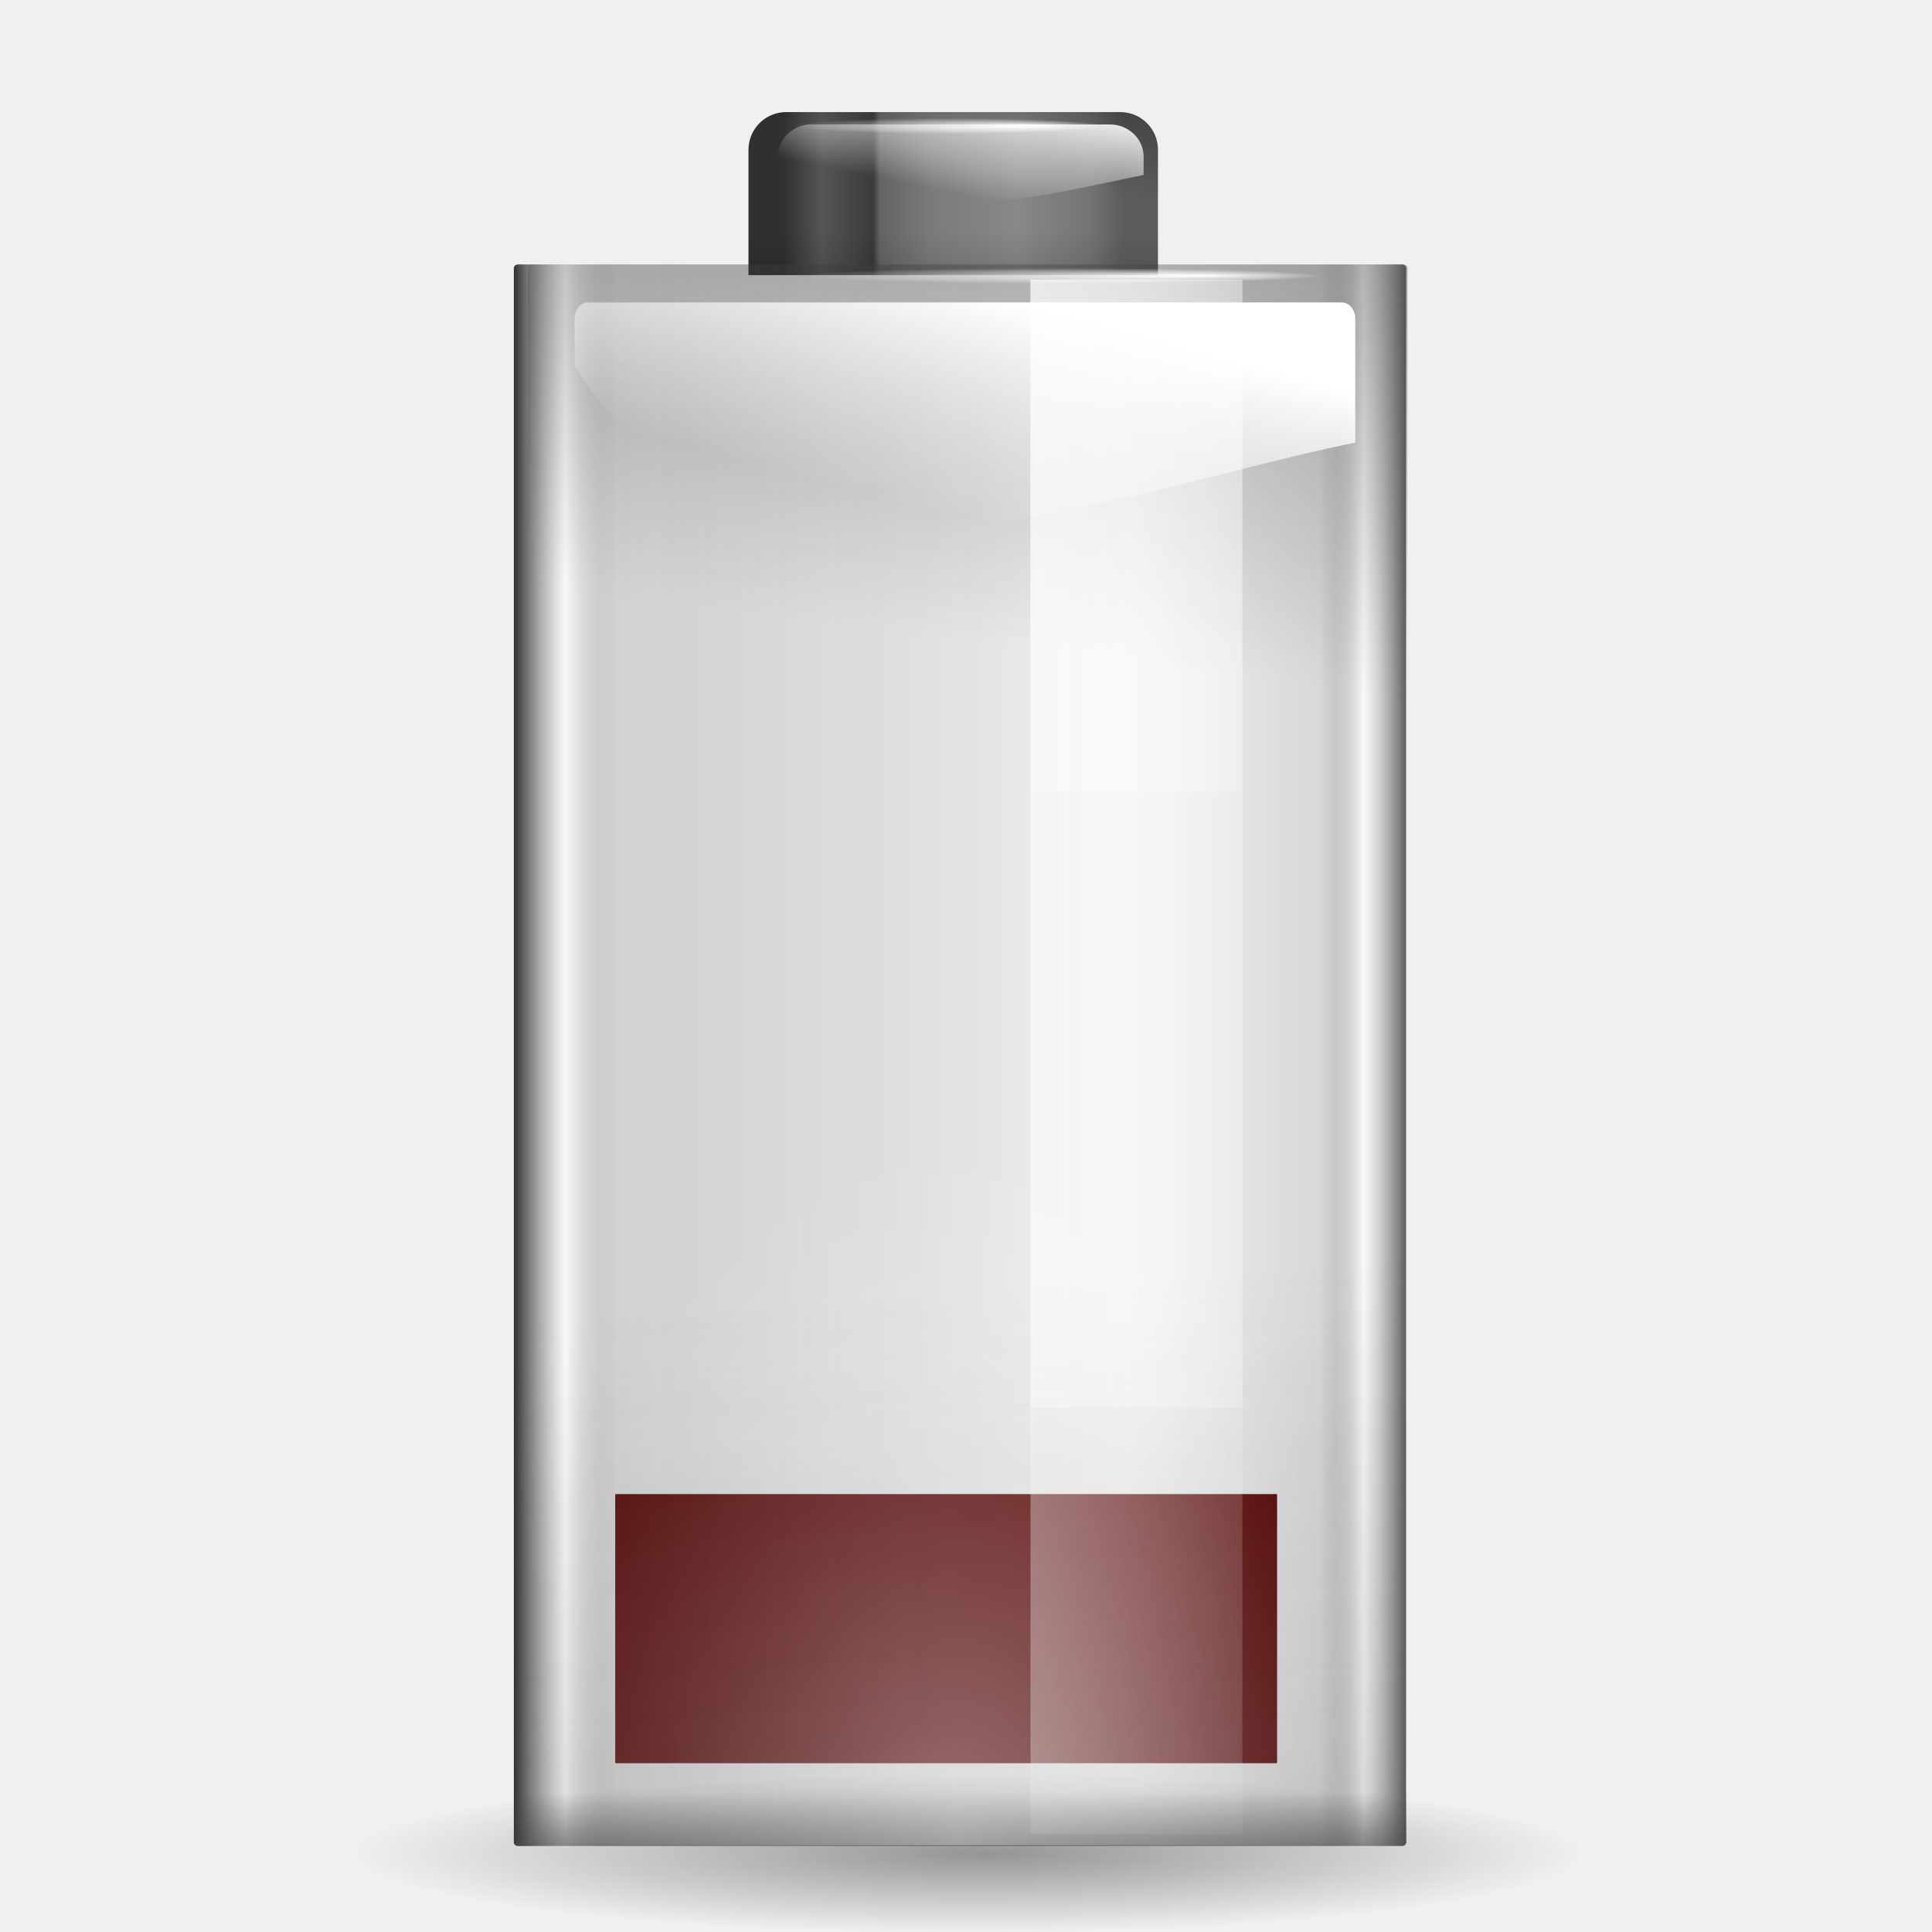
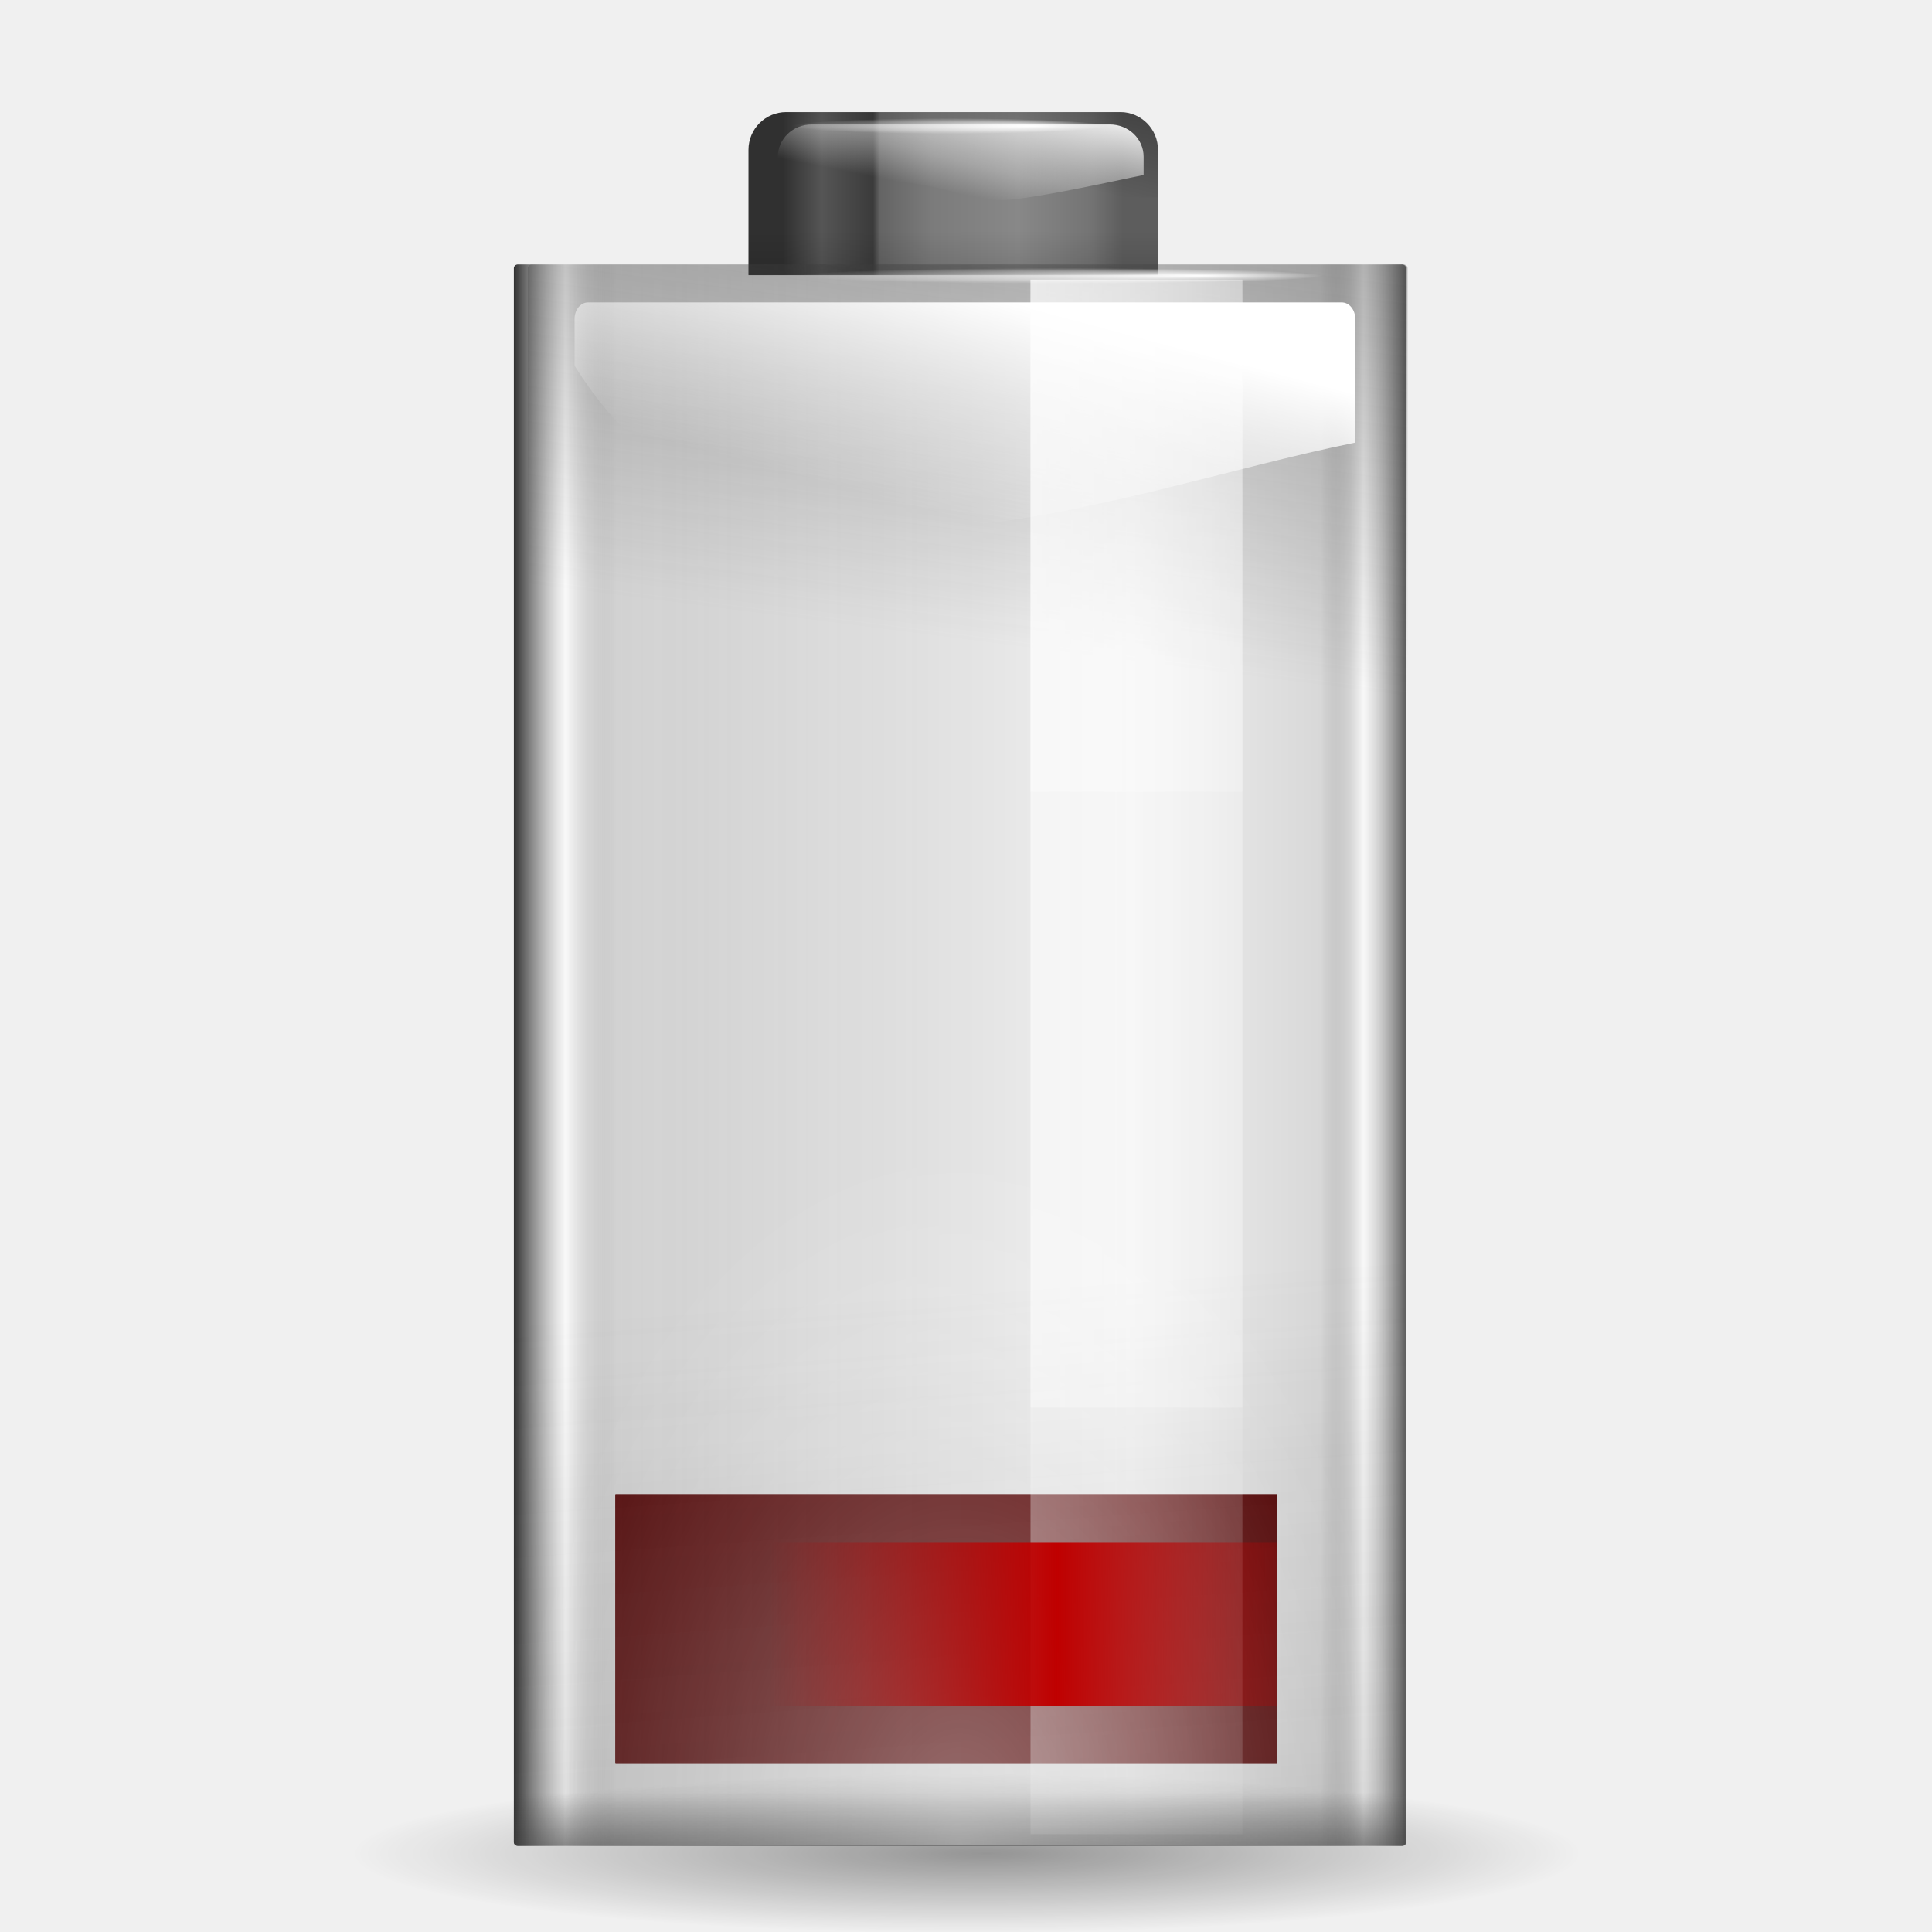
<svg xmlns="http://www.w3.org/2000/svg" xmlns:xlink="http://www.w3.org/1999/xlink" width="128" height="128" id="svg1307" version="1.0">
  <defs id="defs1309">
+     <linearGradient id="linearGradient2845">
+       <stop style="stop-color:#bf0000;stop-opacity:1;" offset="0" id="stop2847" />
+       <stop id="stop2853" offset="0.5" style="stop-color:#bf0000;stop-opacity:0;" />
+       <stop style="stop-color:#bf0000;stop-opacity:0;" offset="1" id="stop2849" />
+     </linearGradient>
    <linearGradient id="linearGradient3846">
      <stop style="stop-color:#590000;stop-opacity:1;" offset="0" id="stop3848" />
      <stop style="stop-color:#590000;stop-opacity:0;" offset="1" id="stop3850" />
    </linearGradient>
    <linearGradient id="linearGradient3832">
      <stop style="stop-color:white;stop-opacity:1;" offset="0" id="stop3834" />
      <stop style="stop-color:white;stop-opacity:0;" offset="1" id="stop3836" />
    </linearGradient>
    <linearGradient id="linearGradient3822">
      <stop style="stop-color:white;stop-opacity:1;" offset="0" id="stop3824" />
      <stop style="stop-color:white;stop-opacity:0;" offset="1" id="stop3826" />
    </linearGradient>
    <linearGradient id="linearGradient2895">
      <stop style="stop-color:white;stop-opacity:1;" offset="0" id="stop2897" />
      <stop style="stop-color:white;stop-opacity:0;" offset="1" id="stop2899" />
    </linearGradient>
    <linearGradient id="linearGradient2877">
      <stop style="stop-color:#390000;stop-opacity:1;" offset="0" id="stop2879" />
      <stop style="stop-color:#970000;stop-opacity:0;" offset="1" id="stop2881" />
    </linearGradient>
    <linearGradient id="linearGradient3164">
      <stop style="stop-color:white;stop-opacity:1;" offset="0" id="stop3166" />
      <stop style="stop-color:white;stop-opacity:0;" offset="1" id="stop3168" />
    </linearGradient>
    <linearGradient id="linearGradient3140">
      <stop style="stop-color:white;stop-opacity:1;" offset="0" id="stop3142" />
      <stop style="stop-color:white;stop-opacity:0;" offset="1" id="stop3144" />
    </linearGradient>
    <linearGradient xlink:href="#linearGradient2874" id="linearGradient3011" gradientUnits="userSpaceOnUse" gradientTransform="matrix(1.085374,0,0,0.865765,14.49566,-132.0539)" x1="43.919" y1="7.845" x2="43.919" y2="15.315" />
    <linearGradient xlink:href="#linearGradient2874" id="linearGradient3014" gradientUnits="userSpaceOnUse" gradientTransform="matrix(1.083993,0,0,0.84067,14.52057,-131.7705)" x1="63.949" y1="-163.65" x2="43.919" y2="54.97" />
    <linearGradient xlink:href="#linearGradient2916" id="linearGradient3017" gradientUnits="userSpaceOnUse" gradientTransform="matrix(0.545256,0,0,0.962358,47.01045,6.672295)" x1="38.875" y1="67.528" x2="90.41" y2="67.528" />
    <linearGradient xlink:href="#linearGradient2874" id="linearGradient3020" gradientUnits="userSpaceOnUse" gradientTransform="matrix(1.069646,0,0,0.962358,15.70483,6.672295)" x1="69.079" y1="1.013" x2="63.575" y2="39.77" />
    <linearGradient xlink:href="#linearGradient2858" id="linearGradient3023" gradientUnits="userSpaceOnUse" gradientTransform="matrix(1.084878,0,0,0.961444,14.50461,6.682619)" x1="18.011" y1="65.76" x2="72.499" y2="65.76" />
    <linearGradient xlink:href="#linearGradient3082" id="linearGradient3096" gradientUnits="userSpaceOnUse" x1="5.657" y1="6.085" x2="5.657" y2="1.464" gradientTransform="matrix(5.390888,0,0,5.390888,44.1978,7.426068)" />
    <linearGradient xlink:href="#linearGradient3082" id="linearGradient3092" gradientUnits="userSpaceOnUse" x1="6.452" y1="-2.802" x2="5.559" y2="1.049" gradientTransform="matrix(5.390888,0,0,5.390888,44.1978,7.426068)" />
    <linearGradient id="linearGradient3082">
      <stop style="stop-color:black;stop-opacity:1;" offset="0" id="stop3084" />
      <stop style="stop-color:black;stop-opacity:0;" offset="1" id="stop3086" />
    </linearGradient>
    <linearGradient id="linearGradient3041">
      <stop id="stop3043" offset="0" style="stop-color:#303030;stop-opacity:1;" />
      <stop style="stop-color:#555;stop-opacity:1;" offset="0.115" id="stop3045" />
      <stop id="stop3053" offset="0.266" style="stop-color:#3b3b3b;stop-opacity:1;" />
      <stop style="stop-color:#646464;stop-opacity:1;" offset="0.286" id="stop3057" />
      <stop style="stop-color:#7b7b7b;stop-opacity:1;" offset="0.437" id="stop3055" />
      <stop style="stop-color:#888;stop-opacity:1;" offset="0.692" id="stop3047" />
      <stop id="stop3049" offset="0.904" style="stop-color:#747474;stop-opacity:1;" />
      <stop id="stop3051" offset="1" style="stop-color:#5d5d5d;stop-opacity:1;" />
    </linearGradient>
    <linearGradient xlink:href="#linearGradient3041" id="linearGradient3077" x1="1.423" y1="1.023" x2="5.596" y2="1.023" gradientUnits="userSpaceOnUse" gradientTransform="matrix(5.390888,0,0,5.390888,44.1978,7.426068)" />
    <linearGradient id="linearGradient2916">
      <stop style="stop-color:white;stop-opacity:1;" offset="0" id="stop2918" />
      <stop style="stop-color:white;stop-opacity:0;" offset="1" id="stop2920" />
    </linearGradient>
    <linearGradient id="linearGradient2874">
      <stop style="stop-color:#414141;stop-opacity:1;" offset="0" id="stop2876" />
      <stop style="stop-color:#414141;stop-opacity:0;" offset="1" id="stop2878" />
    </linearGradient>
    <linearGradient id="linearGradient2858">
      <stop style="stop-color:#303030;stop-opacity:1;" offset="0" id="stop2860" />
      <stop id="stop2863" offset="0.058" style="stop-color:white;stop-opacity:0.592;" />
      <stop id="stop2868" offset="0.115" style="stop-color:#4b4b4b;stop-opacity:0.184;" />
      <stop id="stop2866" offset="0.692" style="stop-color:black;stop-opacity:0;" />
      <stop style="stop-color:black;stop-opacity:0.097;" offset="0.904" id="stop2870" />
      <stop id="stop2867" offset="0.952" style="stop-color:white;stop-opacity:0.545;" />
      <stop style="stop-color:#5d5d5d;stop-opacity:1;" offset="1" id="stop2862" />
    </linearGradient>
    <linearGradient id="linearGradient3291">
      <stop style="stop-color:#000000;stop-opacity:1;" offset="0" id="stop3293" />
      <stop style="stop-color:#000000;stop-opacity:0;" offset="1" id="stop3295" />
    </linearGradient>
    <radialGradient xlink:href="#linearGradient3291" id="radialGradient3297" cx="63.912" cy="115.709" fx="66.023" fy="115.709" r="63.912" gradientTransform="matrix(1,0,0,0.197802,0,92.82166)" gradientUnits="userSpaceOnUse" />
    <radialGradient xlink:href="#linearGradient3140" id="radialGradient3146" cx="68" cy="-117.346" fx="68" fy="-117.346" r="28" gradientTransform="matrix(1.055718,0,0,1.666364,-8.184659,73.26644)" gradientUnits="userSpaceOnUse" />
    <linearGradient xlink:href="#linearGradient3164" id="linearGradient3170" x1="73.511" y1="1" x2="73.511" y2="5.755" gradientUnits="userSpaceOnUse" gradientTransform="matrix(0.672581,0,0,1.903227,22.30711,6.096774)" />
    <linearGradient xlink:href="#linearGradient2895" id="linearGradient2909" gradientUnits="userSpaceOnUse" x1="11.543" y1="3.438" x2="10.883" y2="5.901" gradientTransform="scale(5.82831,5.82831)" />
    <linearGradient xlink:href="#linearGradient2916" id="linearGradient2915" gradientUnits="userSpaceOnUse" gradientTransform="matrix(0.545256,0,0,1.808891,47.01045,-3.756896)" x1="38.875" y1="67.528" x2="90.41" y2="67.528" />
    <linearGradient xlink:href="#linearGradient2916" id="linearGradient3820" gradientUnits="userSpaceOnUse" gradientTransform="matrix(0.545256,0,0,0.821275,47.01045,8.410494)" x1="38.875" y1="67.528" x2="90.41" y2="67.528" />
    <linearGradient xlink:href="#linearGradient3822" id="linearGradient3828" x1="11.434" y1="1.029" x2="11.175" y2="2.279" gradientUnits="userSpaceOnUse" gradientTransform="matrix(6.07834,0,0,5.82831,-2.210864,0)" />
    <radialGradient xlink:href="#linearGradient3832" id="radialGradient3838" cx="12.308" cy="3.041" fx="13.945" fy="3.041" r="2.983" gradientTransform="matrix(1,0,0,2.962963e-2,0,2.950605)" gradientUnits="userSpaceOnUse" />
    <radialGradient xlink:href="#linearGradient3832" id="radialGradient3842" gradientUnits="userSpaceOnUse" gradientTransform="matrix(1,0,0,2.962963e-2,0,2.950605)" cx="12.308" cy="3.041" fx="13.945" fy="3.041" r="2.983" />
    <linearGradient xlink:href="#linearGradient3846" id="linearGradient3852" x1="10.074" y1="18.5" x2="13.351" y2="18.5" gradientUnits="userSpaceOnUse" spreadMethod="reflect" />
+     <linearGradient xlink:href="#linearGradient2845" id="linearGradient2851" x1="-70.026" y1="-107.901" x2="-31.896" y2="-107.901" gradientUnits="userSpaceOnUse" spreadMethod="reflect" gradientTransform="matrix(1,0,0,0.607494,0,-42.03426)" />
  </defs>
  <g id="layer1">
    <rect style="opacity:0;fill:#590000;fill-opacity:1;fill-rule:nonzero;stroke:none;stroke-width:0.595;stroke-linecap:round;stroke-linejoin:round;stroke-miterlimit:4;stroke-dasharray:none;stroke-dashoffset:4;stroke-opacity:1" id="rect2869" width="128.166" height="128.166" x="0" y="-4.5116963e-07" ry="0.017" rx="0.017" />
    <path id="path2276" d="M 50.893,3.281 L 50.893,0.487 L 50.893,3.281 z " style="fill:white;fill-opacity:0.757;fill-rule:nonzero;stroke:none;stroke-width:0.5;stroke-linecap:round;stroke-linejoin:round;stroke-miterlimit:4;stroke-dasharray:none;stroke-dashoffset:4;stroke-opacity:1" />
    <path style="opacity:0.381;fill:url(#radialGradient3297);fill-opacity:1;fill-rule:nonzero;stroke:none;stroke-width:0;stroke-linecap:round;stroke-linejoin:round;stroke-miterlimit:4;stroke-dasharray:none;stroke-dashoffset:4;stroke-opacity:1" id="path3289" d="M 127.824 115.709 A 63.912 12.642 0 1 1  0,115.709 A 63.912 12.642 0 1 1  127.824 115.709 z" transform="matrix(0.637727,0,0,0.417459,23.29065,74.4977)" />
    <path style="fill:url(#linearGradient3077);fill-opacity:1;fill-rule:nonzero;stroke:none;stroke-width:0.04;stroke-linecap:round;stroke-linejoin:round;stroke-miterlimit:4;stroke-dashoffset:4;stroke-opacity:1" d="M 52.09,7.426 L 74.217,7.426 C 75.603,7.426 76.718,8.542 76.718,9.928 L 76.718,18.231 L 49.589,18.231 L 49.589,9.928 C 49.589,8.542 50.704,7.426 52.09,7.426 z " id="rect3069" />
    <path style="fill:url(#linearGradient3092);fill-opacity:1;fill-rule:nonzero;stroke:none;stroke-width:0.04;stroke-linecap:round;stroke-linejoin:round;stroke-miterlimit:4;stroke-dashoffset:4;stroke-opacity:1" d="M 52.09,7.426 L 74.217,7.426 C 75.603,7.426 76.718,8.542 76.718,9.928 L 76.718,13.078 L 49.589,13.078 L 49.589,9.928 C 49.589,8.542 50.704,7.426 52.09,7.426 z " id="path3090" />
    <path id="path3080" d="M 53.77,8.246 L 73.534,8.246 C 74.771,8.246 75.768,9.201 75.768,10.388 L 75.768,11.591 C 58.516,15.269 70.56,11.848 51.536,11.591 L 51.536,10.388 C 51.536,9.201 52.532,8.246 53.77,8.246 z " style="fill:url(#linearGradient3828);fill-opacity:1;fill-rule:nonzero;stroke:none;stroke-width:0.04;stroke-linecap:round;stroke-linejoin:round;stroke-miterlimit:4;stroke-dashoffset:4;stroke-opacity:1" />
    <path id="path3094" d="M 76.718,15.319 L 76.718,18.183 L 49.589,18.183 L 49.589,15.319 L 76.718,15.319 z " style="fill:url(#linearGradient3096);fill-opacity:1;fill-rule:nonzero;stroke:none;stroke-width:0.04;stroke-linecap:round;stroke-linejoin:round;stroke-miterlimit:4;stroke-dashoffset:4;stroke-opacity:1" />
    <rect style="opacity:1;fill:#590000;fill-opacity:1;fill-rule:nonzero;stroke:none;stroke-width:0.595;stroke-linecap:round;stroke-linejoin:round;stroke-miterlimit:4;stroke-dasharray:none;stroke-dashoffset:4;stroke-opacity:1" id="rect2871" width="43.852" height="17.832" x="-84.611" y="-116.817" ry="0.041" transform="scale(-1,-1)" rx="0.041" />
    <rect style="fill:url(#linearGradient3023);fill-opacity:1;fill-rule:nonzero;stroke:none;stroke-width:0.04;stroke-linecap:round;stroke-linejoin:round;stroke-miterlimit:4;stroke-dasharray:none;stroke-dashoffset:4;stroke-opacity:1" id="rect1969" width="59.113" height="104.775" x="34.044" y="17.52" rx="0.274" ry="0.245" />
    <rect ry="0.246" rx="0.275" y="17.52" x="34.97" height="37.079" width="58.283" id="rect2872" style="opacity:0.51;fill:url(#linearGradient3020);fill-opacity:1;fill-rule:nonzero;stroke:none;stroke-width:0.04;stroke-linecap:round;stroke-linejoin:round;stroke-miterlimit:4;stroke-dasharray:none;stroke-dashoffset:4;stroke-opacity:1" />
    <rect style="opacity:0.352;fill:url(#linearGradient3017);fill-opacity:1;fill-rule:nonzero;stroke:none;stroke-width:0.04;stroke-linecap:round;stroke-linejoin:round;stroke-miterlimit:4;stroke-dasharray:none;stroke-dashoffset:4;stroke-opacity:1" id="rect2914" width="14.04" height="102.988" x="68.274" y="18.528" rx="0" ry="0" />
    <rect style="opacity:0.87;fill:url(#linearGradient3014);fill-opacity:1;fill-rule:nonzero;stroke:none;stroke-width:0.04;stroke-linecap:round;stroke-linejoin:round;stroke-miterlimit:4;stroke-dasharray:none;stroke-dashoffset:4;stroke-opacity:1" id="rect2882" width="59.065" height="59.797" x="34.044" y="-122.295" rx="0.26" ry="0.241" transform="scale(1,-1)" />
    <rect transform="scale(1,-1)" ry="0.24" rx="0.26" y="-122.295" x="34.044" height="61.583" width="59.14" id="rect2886" style="opacity:1;fill:url(#linearGradient3011);fill-opacity:1;fill-rule:nonzero;stroke:none;stroke-width:0.04;stroke-linecap:round;stroke-linejoin:round;stroke-miterlimit:4;stroke-dasharray:none;stroke-dashoffset:4;stroke-opacity:1" />
    <rect style="opacity:0.41;fill:url(#radialGradient3146);fill-opacity:1;fill-rule:nonzero;stroke:none;stroke-width:0.04;stroke-linecap:round;stroke-linejoin:round;stroke-miterlimit:4;stroke-dasharray:none;stroke-dashoffset:4;stroke-opacity:1" id="rect3136" width="59.12" height="61.287" x="34.044" y="-122.249" rx="0.262" ry="0.243" transform="scale(1,-1)" />
    <path style="opacity:1;fill:url(#linearGradient2909);fill-opacity:1;fill-rule:nonzero;stroke:none;stroke-width:0.04;stroke-linecap:round;stroke-linejoin:round;stroke-miterlimit:4;stroke-dasharray:none;stroke-dashoffset:4;stroke-opacity:1" d="M 38.977,20.035 C 38.422,20.035 38.066,20.573 38.066,21.128 L 38.066,24.224 C 49.67,42.88 73.463,32.604 89.792,29.324 L 89.792,21.128 C 89.792,20.573 89.437,20.035 88.882,20.035 L 38.977,20.035 z " id="rect2885" />
    <rect ry="0" rx="0" y="18.528" x="68.274" height="33.926" width="14.04" id="rect2911" style="opacity:0.352;fill:url(#linearGradient3820);fill-opacity:1;fill-rule:nonzero;stroke:none;stroke-width:0.04;stroke-linecap:round;stroke-linejoin:round;stroke-miterlimit:4;stroke-dasharray:none;stroke-dashoffset:4;stroke-opacity:1" />
    <rect style="opacity:0.352;fill:url(#linearGradient2915);fill-opacity:1;fill-rule:nonzero;stroke:none;stroke-width:0.04;stroke-linecap:round;stroke-linejoin:round;stroke-miterlimit:4;stroke-dasharray:none;stroke-dashoffset:4;stroke-opacity:1" id="rect2913" width="14.04" height="74.724" x="68.274" y="18.528" rx="0" ry="0" />
    <path style="opacity:1;fill:url(#radialGradient3838);fill-opacity:1;fill-rule:nonzero;stroke:none;stroke-width:0.04;stroke-linecap:round;stroke-linejoin:round;stroke-miterlimit:4;stroke-dasharray:none;stroke-dashoffset:4;stroke-opacity:1" id="path3830" d="M 15.291 3.041 A 2.983 0.088 0 1 1  9.325,3.041 A 2.983 0.088 0 1 1  15.291 3.041 z" transform="matrix(5.82831,0,0,5.82831,-1.469448,0.551147)" />
    <path transform="matrix(3.480147,0,0,5.82831,20.0025,-9.375189)" d="M 15.291 3.041 A 2.983 0.088 0 1 1  9.325,3.041 A 2.983 0.088 0 1 1  15.291 3.041 z" id="path3840" style="opacity:1;fill:url(#radialGradient3842);fill-opacity:1;fill-rule:nonzero;stroke:none;stroke-width:0.04;stroke-linecap:round;stroke-linejoin:round;stroke-miterlimit:4;stroke-dasharray:none;stroke-dashoffset:4;stroke-opacity:1" />
+     <rect rx="0.041" transform="scale(-1,-1)" ry="0.025" y="-113" x="-84.611" height="10.833" width="43.852" id="rect1957" style="opacity:1;fill:url(#linearGradient2851);fill-opacity:1;fill-rule:nonzero;stroke:none;stroke-width:0.595;stroke-linecap:round;stroke-linejoin:round;stroke-miterlimit:4;stroke-dasharray:none;stroke-dashoffset:4;stroke-opacity:1" />
  </g>
</svg>
